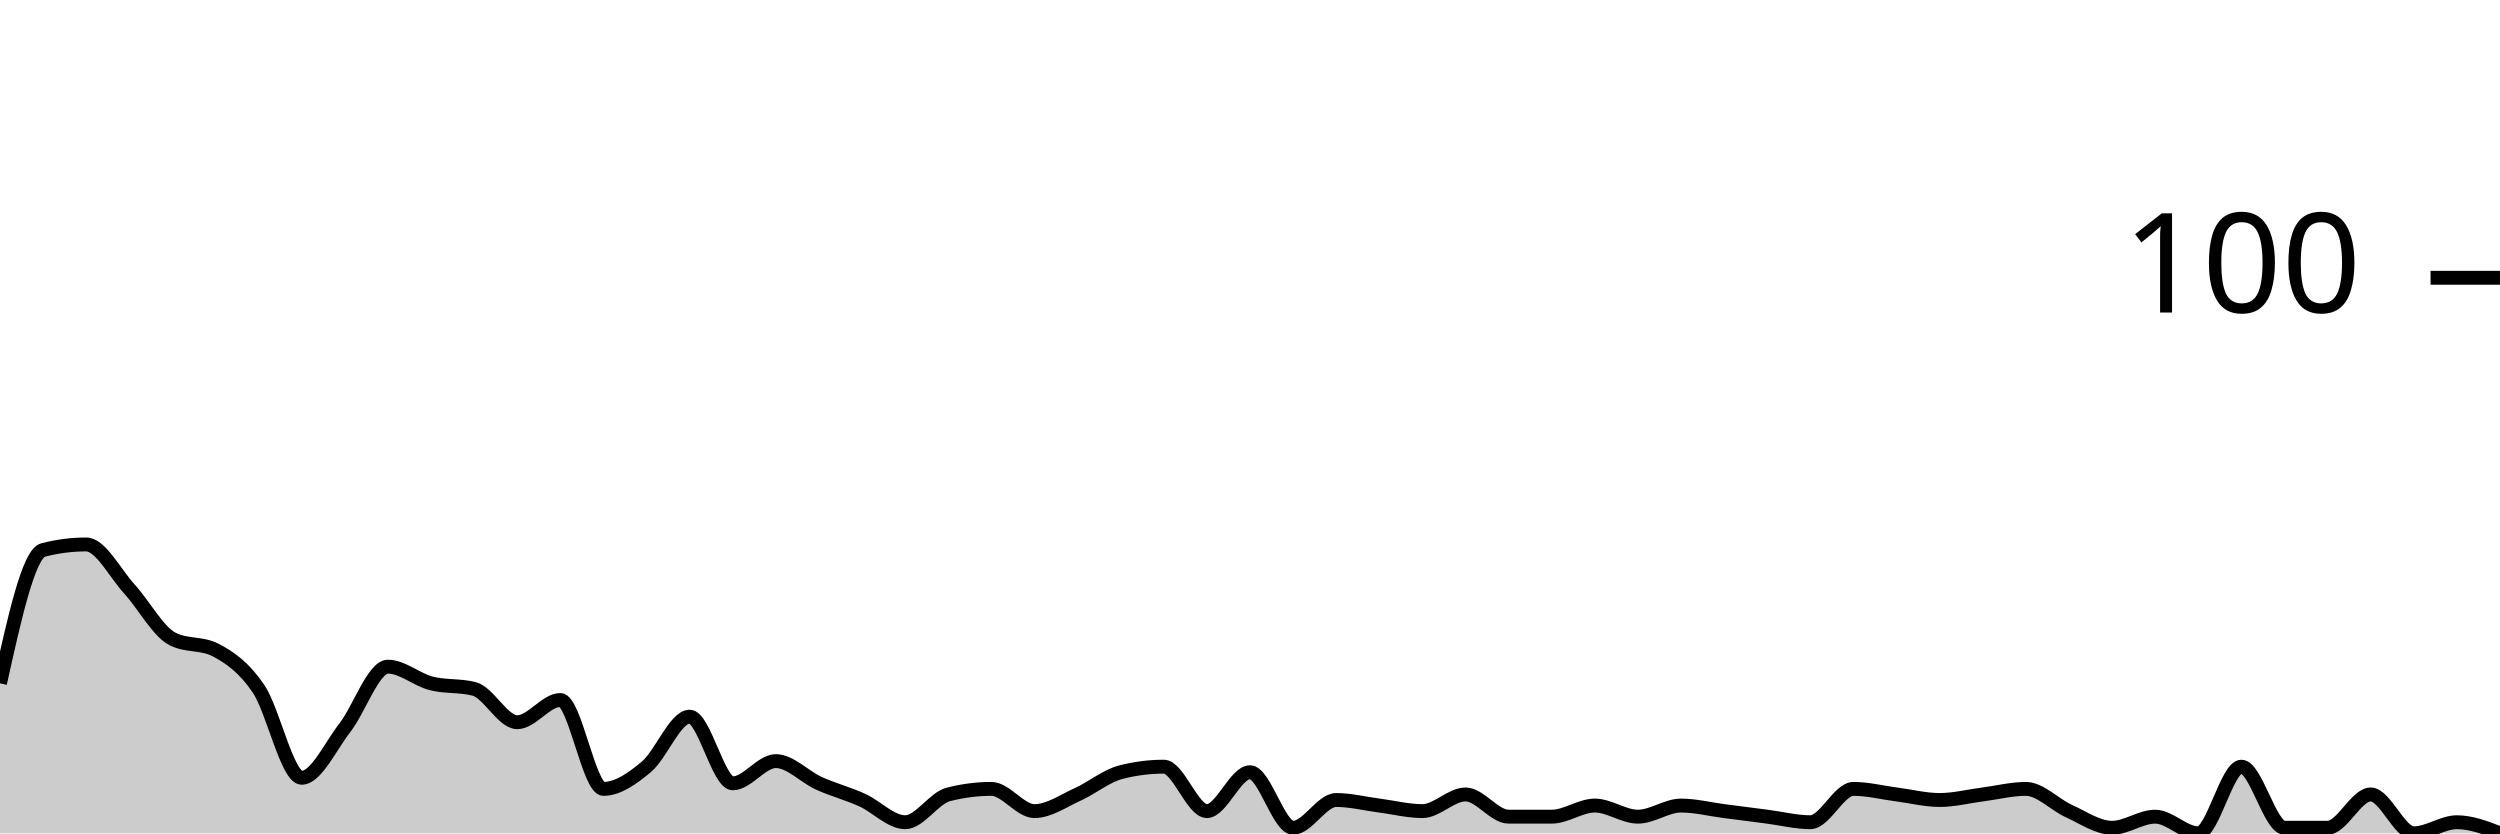
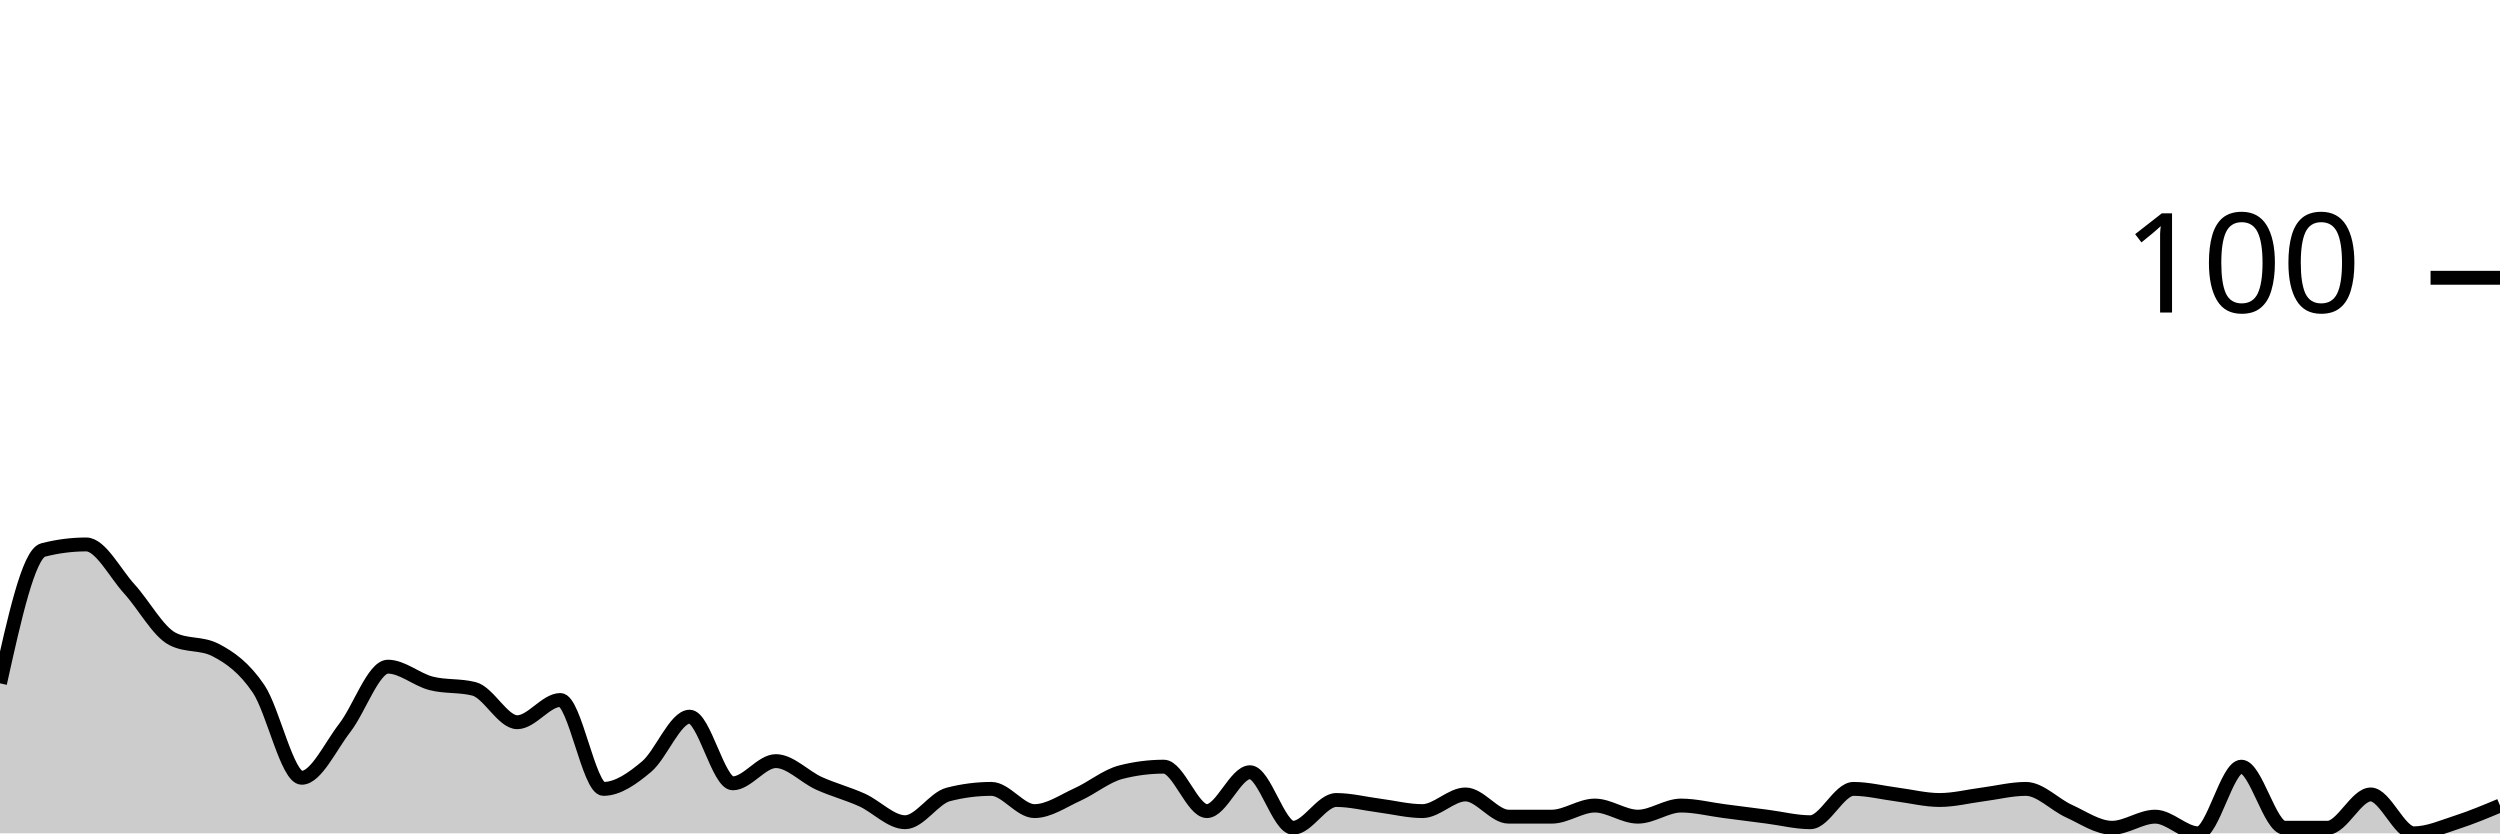
<svg xmlns="http://www.w3.org/2000/svg" viewBox="0 0 180 60">
  <g transform="translate(0,20)">
-     <path class="area" fill="rgba(0, 0, 0, 0.2)" d="M0,29.2C1.034,24.533,2.069,19.867,3.103,19.6C4.138,19.333,5.172,19.2,6.207,19.2C7.241,19.2,8.276,21.267,9.31,22.4C10.345,23.533,11.379,25.467,12.414,26C13.448,26.533,14.483,26.267,15.517,26.8C16.552,27.333,17.586,28.067,18.621,29.6C19.655,31.133,20.69,36,21.724,36C22.759,36,23.793,33.733,24.828,32.4C25.862,31.067,26.897,28,27.931,28C28.966,28,30,28.933,31.034,29.2C32.069,29.467,33.103,29.333,34.138,29.6C35.172,29.867,36.207,32,37.241,32C38.276,32,39.31,30.4,40.345,30.4C41.379,30.4,42.414,36.8,43.448,36.8C44.483,36.8,45.517,36.067,46.552,35.2C47.586,34.333,48.621,31.6,49.655,31.6C50.69,31.6,51.724,36.4,52.759,36.4C53.793,36.4,54.828,34.8,55.862,34.8C56.897,34.8,57.931,35.933,58.966,36.4C60,36.867,61.034,37.133,62.069,37.6C63.103,38.067,64.138,39.2,65.172,39.2C66.207,39.2,67.241,37.467,68.276,37.2C69.31,36.933,70.345,36.8,71.379,36.8C72.414,36.8,73.448,38.4,74.483,38.4C75.517,38.4,76.552,37.667,77.586,37.2C78.621,36.733,79.655,35.867,80.69,35.6C81.724,35.333,82.759,35.2,83.793,35.2C84.828,35.2,85.862,38.4,86.897,38.4C87.931,38.4,88.966,35.6,90,35.6C91.034,35.6,92.069,39.6,93.103,39.6C94.138,39.6,95.172,37.6,96.207,37.6C97.241,37.6,98.276,37.867,99.31,38C100.345,38.133,101.379,38.4,102.414,38.4C103.448,38.4,104.483,37.2,105.517,37.2C106.552,37.2,107.586,38.8,108.621,38.8C109.655,38.8,110.69,38.8,111.724,38.8C112.759,38.8,113.793,38,114.828,38C115.862,38,116.897,38.8,117.931,38.8C118.966,38.8,120,38,121.034,38C122.069,38,123.103,38.267,124.138,38.4C125.172,38.533,126.207,38.667,127.241,38.8C128.276,38.933,129.31,39.2,130.345,39.2C131.379,39.2,132.414,36.8,133.448,36.8C134.483,36.8,135.517,37.067,136.552,37.2C137.586,37.333,138.621,37.6,139.655,37.6C140.69,37.6,141.724,37.333,142.759,37.2C143.793,37.067,144.828,36.8,145.862,36.8C146.897,36.8,147.931,37.933,148.966,38.4C150,38.867,151.034,39.6,152.069,39.6C153.103,39.6,154.138,38.8,155.172,38.8C156.207,38.8,157.241,40,158.276,40C159.31,40,160.345,35.2,161.379,35.2C162.414,35.2,163.448,39.6,164.483,39.6C165.517,39.6,166.552,39.6,167.586,39.6C168.621,39.6,169.655,37.2,170.69,37.2C171.724,37.2,172.759,40,173.793,40C174.828,40,175.862,39.2,176.897,39.2C177.931,39.2,178.966,39.6,180,40L180,40C178.966,40,177.931,40,176.897,40C175.862,40,174.828,40,173.793,40C172.759,40,171.724,40,170.69,40C169.655,40,168.621,40,167.586,40C166.552,40,165.517,40,164.483,40C163.448,40,162.414,40,161.379,40C160.345,40,159.31,40,158.276,40C157.241,40,156.207,40,155.172,40C154.138,40,153.103,40,152.069,40C151.034,40,150,40,148.966,40C147.931,40,146.897,40,145.862,40C144.828,40,143.793,40,142.759,40C141.724,40,140.69,40,139.655,40C138.621,40,137.586,40,136.552,40C135.517,40,134.483,40,133.448,40C132.414,40,131.379,40,130.345,40C129.31,40,128.276,40,127.241,40C126.207,40,125.172,40,124.138,40C123.103,40,122.069,40,121.034,40C120,40,118.966,40,117.931,40C116.897,40,115.862,40,114.828,40C113.793,40,112.759,40,111.724,40C110.69,40,109.655,40,108.621,40C107.586,40,106.552,40,105.517,40C104.483,40,103.448,40,102.414,40C101.379,40,100.345,40,99.31,40C98.276,40,97.241,40,96.207,40C95.172,40,94.138,40,93.103,40C92.069,40,91.034,40,90,40C88.966,40,87.931,40,86.897,40C85.862,40,84.828,40,83.793,40C82.759,40,81.724,40,80.69,40C79.655,40,78.621,40,77.586,40C76.552,40,75.517,40,74.483,40C73.448,40,72.414,40,71.379,40C70.345,40,69.31,40,68.276,40C67.241,40,66.207,40,65.172,40C64.138,40,63.103,40,62.069,40C61.034,40,60,40,58.966,40C57.931,40,56.897,40,55.862,40C54.828,40,53.793,40,52.759,40C51.724,40,50.69,40,49.655,40C48.621,40,47.586,40,46.552,40C45.517,40,44.483,40,43.448,40C42.414,40,41.379,40,40.345,40C39.31,40,38.276,40,37.241,40C36.207,40,35.172,40,34.138,40C33.103,40,32.069,40,31.034,40C30,40,28.966,40,27.931,40C26.897,40,25.862,40,24.828,40C23.793,40,22.759,40,21.724,40C20.69,40,19.655,40,18.621,40C17.586,40,16.552,40,15.517,40C14.483,40,13.448,40,12.414,40C11.379,40,10.345,40,9.31,40C8.276,40,7.241,40,6.207,40C5.172,40,4.138,40,3.103,40C2.069,40,1.034,40,0,40Z" />
-     <path class="line" stroke="black" fill="none" d="M0,29.2C1.034,24.533,2.069,19.867,3.103,19.6C4.138,19.333,5.172,19.2,6.207,19.2C7.241,19.2,8.276,21.267,9.31,22.4C10.345,23.533,11.379,25.467,12.414,26C13.448,26.533,14.483,26.267,15.517,26.8C16.552,27.333,17.586,28.067,18.621,29.6C19.655,31.133,20.69,36,21.724,36C22.759,36,23.793,33.733,24.828,32.4C25.862,31.067,26.897,28,27.931,28C28.966,28,30,28.933,31.034,29.2C32.069,29.467,33.103,29.333,34.138,29.6C35.172,29.867,36.207,32,37.241,32C38.276,32,39.31,30.4,40.345,30.4C41.379,30.4,42.414,36.8,43.448,36.8C44.483,36.8,45.517,36.067,46.552,35.2C47.586,34.333,48.621,31.6,49.655,31.6C50.69,31.6,51.724,36.4,52.759,36.4C53.793,36.4,54.828,34.8,55.862,34.8C56.897,34.8,57.931,35.933,58.966,36.4C60,36.867,61.034,37.133,62.069,37.6C63.103,38.067,64.138,39.2,65.172,39.2C66.207,39.2,67.241,37.467,68.276,37.2C69.31,36.933,70.345,36.8,71.379,36.8C72.414,36.8,73.448,38.4,74.483,38.4C75.517,38.4,76.552,37.667,77.586,37.2C78.621,36.733,79.655,35.867,80.69,35.6C81.724,35.333,82.759,35.2,83.793,35.2C84.828,35.2,85.862,38.4,86.897,38.4C87.931,38.4,88.966,35.6,90,35.6C91.034,35.6,92.069,39.6,93.103,39.6C94.138,39.6,95.172,37.6,96.207,37.6C97.241,37.6,98.276,37.867,99.31,38C100.345,38.133,101.379,38.4,102.414,38.4C103.448,38.4,104.483,37.2,105.517,37.2C106.552,37.2,107.586,38.8,108.621,38.8C109.655,38.8,110.69,38.8,111.724,38.8C112.759,38.8,113.793,38,114.828,38C115.862,38,116.897,38.8,117.931,38.8C118.966,38.8,120,38,121.034,38C122.069,38,123.103,38.267,124.138,38.4C125.172,38.533,126.207,38.667,127.241,38.8C128.276,38.933,129.31,39.2,130.345,39.2C131.379,39.2,132.414,36.8,133.448,36.8C134.483,36.8,135.517,37.067,136.552,37.2C137.586,37.333,138.621,37.6,139.655,37.6C140.69,37.6,141.724,37.333,142.759,37.2C143.793,37.067,144.828,36.8,145.862,36.8C146.897,36.8,147.931,37.933,148.966,38.4C150,38.867,151.034,39.6,152.069,39.6C153.103,39.6,154.138,38.8,155.172,38.8C156.207,38.8,157.241,40,158.276,40C159.31,40,160.345,35.2,161.379,35.2C162.414,35.2,163.448,39.6,164.483,39.6C165.517,39.6,166.552,39.6,167.586,39.6C168.621,39.6,169.655,37.2,170.69,37.2C171.724,37.2,172.759,40,173.793,40C174.828,40,175.862,39.2,176.897,39.2C177.931,39.2,178.966,39.6,180,40" />
+     <path class="area" fill="rgba(0, 0, 0, 0.2)" d="M0,29.2C1.034,24.533,2.069,19.867,3.103,19.6C4.138,19.333,5.172,19.2,6.207,19.2C7.241,19.2,8.276,21.267,9.31,22.4C10.345,23.533,11.379,25.467,12.414,26C13.448,26.533,14.483,26.267,15.517,26.8C16.552,27.333,17.586,28.067,18.621,29.6C19.655,31.133,20.69,36,21.724,36C22.759,36,23.793,33.733,24.828,32.4C25.862,31.067,26.897,28,27.931,28C28.966,28,30,28.933,31.034,29.2C32.069,29.467,33.103,29.333,34.138,29.6C35.172,29.867,36.207,32,37.241,32C38.276,32,39.31,30.4,40.345,30.4C41.379,30.4,42.414,36.8,43.448,36.8C44.483,36.8,45.517,36.067,46.552,35.2C47.586,34.333,48.621,31.6,49.655,31.6C50.69,31.6,51.724,36.4,52.759,36.4C53.793,36.4,54.828,34.8,55.862,34.8C56.897,34.8,57.931,35.933,58.966,36.4C60,36.867,61.034,37.133,62.069,37.6C63.103,38.067,64.138,39.2,65.172,39.2C66.207,39.2,67.241,37.467,68.276,37.2C69.31,36.933,70.345,36.8,71.379,36.8C72.414,36.8,73.448,38.4,74.483,38.4C75.517,38.4,76.552,37.667,77.586,37.2C78.621,36.733,79.655,35.867,80.69,35.6C81.724,35.333,82.759,35.2,83.793,35.2C84.828,35.2,85.862,38.4,86.897,38.4C87.931,38.4,88.966,35.6,90,35.6C91.034,35.6,92.069,39.6,93.103,39.6C94.138,39.6,95.172,37.6,96.207,37.6C97.241,37.6,98.276,37.867,99.31,38C100.345,38.133,101.379,38.4,102.414,38.4C103.448,38.4,104.483,37.2,105.517,37.2C106.552,37.2,107.586,38.8,108.621,38.8C109.655,38.8,110.69,38.8,111.724,38.8C112.759,38.8,113.793,38,114.828,38C115.862,38,116.897,38.8,117.931,38.8C118.966,38.8,120,38,121.034,38C122.069,38,123.103,38.267,124.138,38.4C125.172,38.533,126.207,38.667,127.241,38.8C128.276,38.933,129.31,39.2,130.345,39.2C131.379,39.2,132.414,36.8,133.448,36.8C134.483,36.8,135.517,37.067,136.552,37.2C137.586,37.333,138.621,37.6,139.655,37.6C140.69,37.6,141.724,37.333,142.759,37.2C143.793,37.067,144.828,36.8,145.862,36.8C146.897,36.8,147.931,37.933,148.966,38.4C150,38.867,151.034,39.6,152.069,39.6C153.103,39.6,154.138,38.8,155.172,38.8C156.207,38.8,157.241,40,158.276,40C159.31,40,160.345,35.2,161.379,35.2C162.414,35.2,163.448,39.6,164.483,39.6C165.517,39.6,166.552,39.6,167.586,39.6C168.621,39.6,169.655,37.2,170.69,37.2C171.724,37.2,172.759,40,173.793,40C174.828,40,175.862,39.533,176.897,39.2C177.931,38.867,178.966,38.433,180,38L180,40C178.966,40,177.931,40,176.897,40C175.862,40,174.828,40,173.793,40C172.759,40,171.724,40,170.69,40C169.655,40,168.621,40,167.586,40C166.552,40,165.517,40,164.483,40C163.448,40,162.414,40,161.379,40C160.345,40,159.31,40,158.276,40C157.241,40,156.207,40,155.172,40C154.138,40,153.103,40,152.069,40C151.034,40,150,40,148.966,40C147.931,40,146.897,40,145.862,40C144.828,40,143.793,40,142.759,40C141.724,40,140.69,40,139.655,40C138.621,40,137.586,40,136.552,40C135.517,40,134.483,40,133.448,40C132.414,40,131.379,40,130.345,40C129.31,40,128.276,40,127.241,40C126.207,40,125.172,40,124.138,40C123.103,40,122.069,40,121.034,40C120,40,118.966,40,117.931,40C116.897,40,115.862,40,114.828,40C113.793,40,112.759,40,111.724,40C110.69,40,109.655,40,108.621,40C107.586,40,106.552,40,105.517,40C104.483,40,103.448,40,102.414,40C101.379,40,100.345,40,99.31,40C98.276,40,97.241,40,96.207,40C95.172,40,94.138,40,93.103,40C92.069,40,91.034,40,90,40C88.966,40,87.931,40,86.897,40C85.862,40,84.828,40,83.793,40C82.759,40,81.724,40,80.69,40C79.655,40,78.621,40,77.586,40C76.552,40,75.517,40,74.483,40C73.448,40,72.414,40,71.379,40C70.345,40,69.31,40,68.276,40C67.241,40,66.207,40,65.172,40C64.138,40,63.103,40,62.069,40C61.034,40,60,40,58.966,40C57.931,40,56.897,40,55.862,40C54.828,40,53.793,40,52.759,40C51.724,40,50.69,40,49.655,40C48.621,40,47.586,40,46.552,40C45.517,40,44.483,40,43.448,40C42.414,40,41.379,40,40.345,40C39.31,40,38.276,40,37.241,40C36.207,40,35.172,40,34.138,40C33.103,40,32.069,40,31.034,40C30,40,28.966,40,27.931,40C26.897,40,25.862,40,24.828,40C23.793,40,22.759,40,21.724,40C20.69,40,19.655,40,18.621,40C17.586,40,16.552,40,15.517,40C14.483,40,13.448,40,12.414,40C11.379,40,10.345,40,9.31,40C8.276,40,7.241,40,6.207,40C5.172,40,4.138,40,3.103,40C2.069,40,1.034,40,0,40Z" />
+     <path class="line" stroke="black" fill="none" d="M0,29.2C1.034,24.533,2.069,19.867,3.103,19.6C4.138,19.333,5.172,19.2,6.207,19.2C7.241,19.2,8.276,21.267,9.31,22.4C10.345,23.533,11.379,25.467,12.414,26C13.448,26.533,14.483,26.267,15.517,26.8C16.552,27.333,17.586,28.067,18.621,29.6C19.655,31.133,20.69,36,21.724,36C22.759,36,23.793,33.733,24.828,32.4C25.862,31.067,26.897,28,27.931,28C28.966,28,30,28.933,31.034,29.2C32.069,29.467,33.103,29.333,34.138,29.6C35.172,29.867,36.207,32,37.241,32C38.276,32,39.31,30.4,40.345,30.4C41.379,30.4,42.414,36.8,43.448,36.8C44.483,36.8,45.517,36.067,46.552,35.2C47.586,34.333,48.621,31.6,49.655,31.6C50.69,31.6,51.724,36.4,52.759,36.4C53.793,36.4,54.828,34.8,55.862,34.8C56.897,34.8,57.931,35.933,58.966,36.4C60,36.867,61.034,37.133,62.069,37.6C63.103,38.067,64.138,39.2,65.172,39.2C66.207,39.2,67.241,37.467,68.276,37.2C69.31,36.933,70.345,36.8,71.379,36.8C72.414,36.8,73.448,38.4,74.483,38.4C75.517,38.4,76.552,37.667,77.586,37.2C78.621,36.733,79.655,35.867,80.69,35.6C81.724,35.333,82.759,35.2,83.793,35.2C84.828,35.2,85.862,38.4,86.897,38.4C87.931,38.4,88.966,35.6,90,35.6C91.034,35.6,92.069,39.6,93.103,39.6C94.138,39.6,95.172,37.6,96.207,37.6C97.241,37.6,98.276,37.867,99.31,38C100.345,38.133,101.379,38.4,102.414,38.4C103.448,38.4,104.483,37.2,105.517,37.2C106.552,37.2,107.586,38.8,108.621,38.8C109.655,38.8,110.69,38.8,111.724,38.8C112.759,38.8,113.793,38,114.828,38C115.862,38,116.897,38.8,117.931,38.8C118.966,38.8,120,38,121.034,38C122.069,38,123.103,38.267,124.138,38.4C125.172,38.533,126.207,38.667,127.241,38.8C128.276,38.933,129.31,39.2,130.345,39.2C131.379,39.2,132.414,36.8,133.448,36.8C134.483,36.8,135.517,37.067,136.552,37.2C137.586,37.333,138.621,37.6,139.655,37.6C140.69,37.6,141.724,37.333,142.759,37.2C143.793,37.067,144.828,36.8,145.862,36.8C146.897,36.8,147.931,37.933,148.966,38.4C150,38.867,151.034,39.6,152.069,39.6C153.103,39.6,154.138,38.8,155.172,38.8C156.207,38.8,157.241,40,158.276,40C159.31,40,160.345,35.2,161.379,35.2C162.414,35.2,163.448,39.6,164.483,39.6C165.517,39.6,166.552,39.6,167.586,39.6C168.621,39.6,169.655,37.2,170.69,37.2C171.724,37.2,172.759,40,173.793,40C174.828,40,175.862,39.533,176.897,39.2C177.931,38.867,178.966,38.433,180,38" />
    <path class="axis-ceiling" stroke-width="1" stroke="black" fill="none" d="M175,0L180,0" />
    <text class="axis-ceiling-label" font-family="sans-serif" text-anchor="end" font-size="10px" x="170" y="2.5">100</text>
  </g>
</svg>
